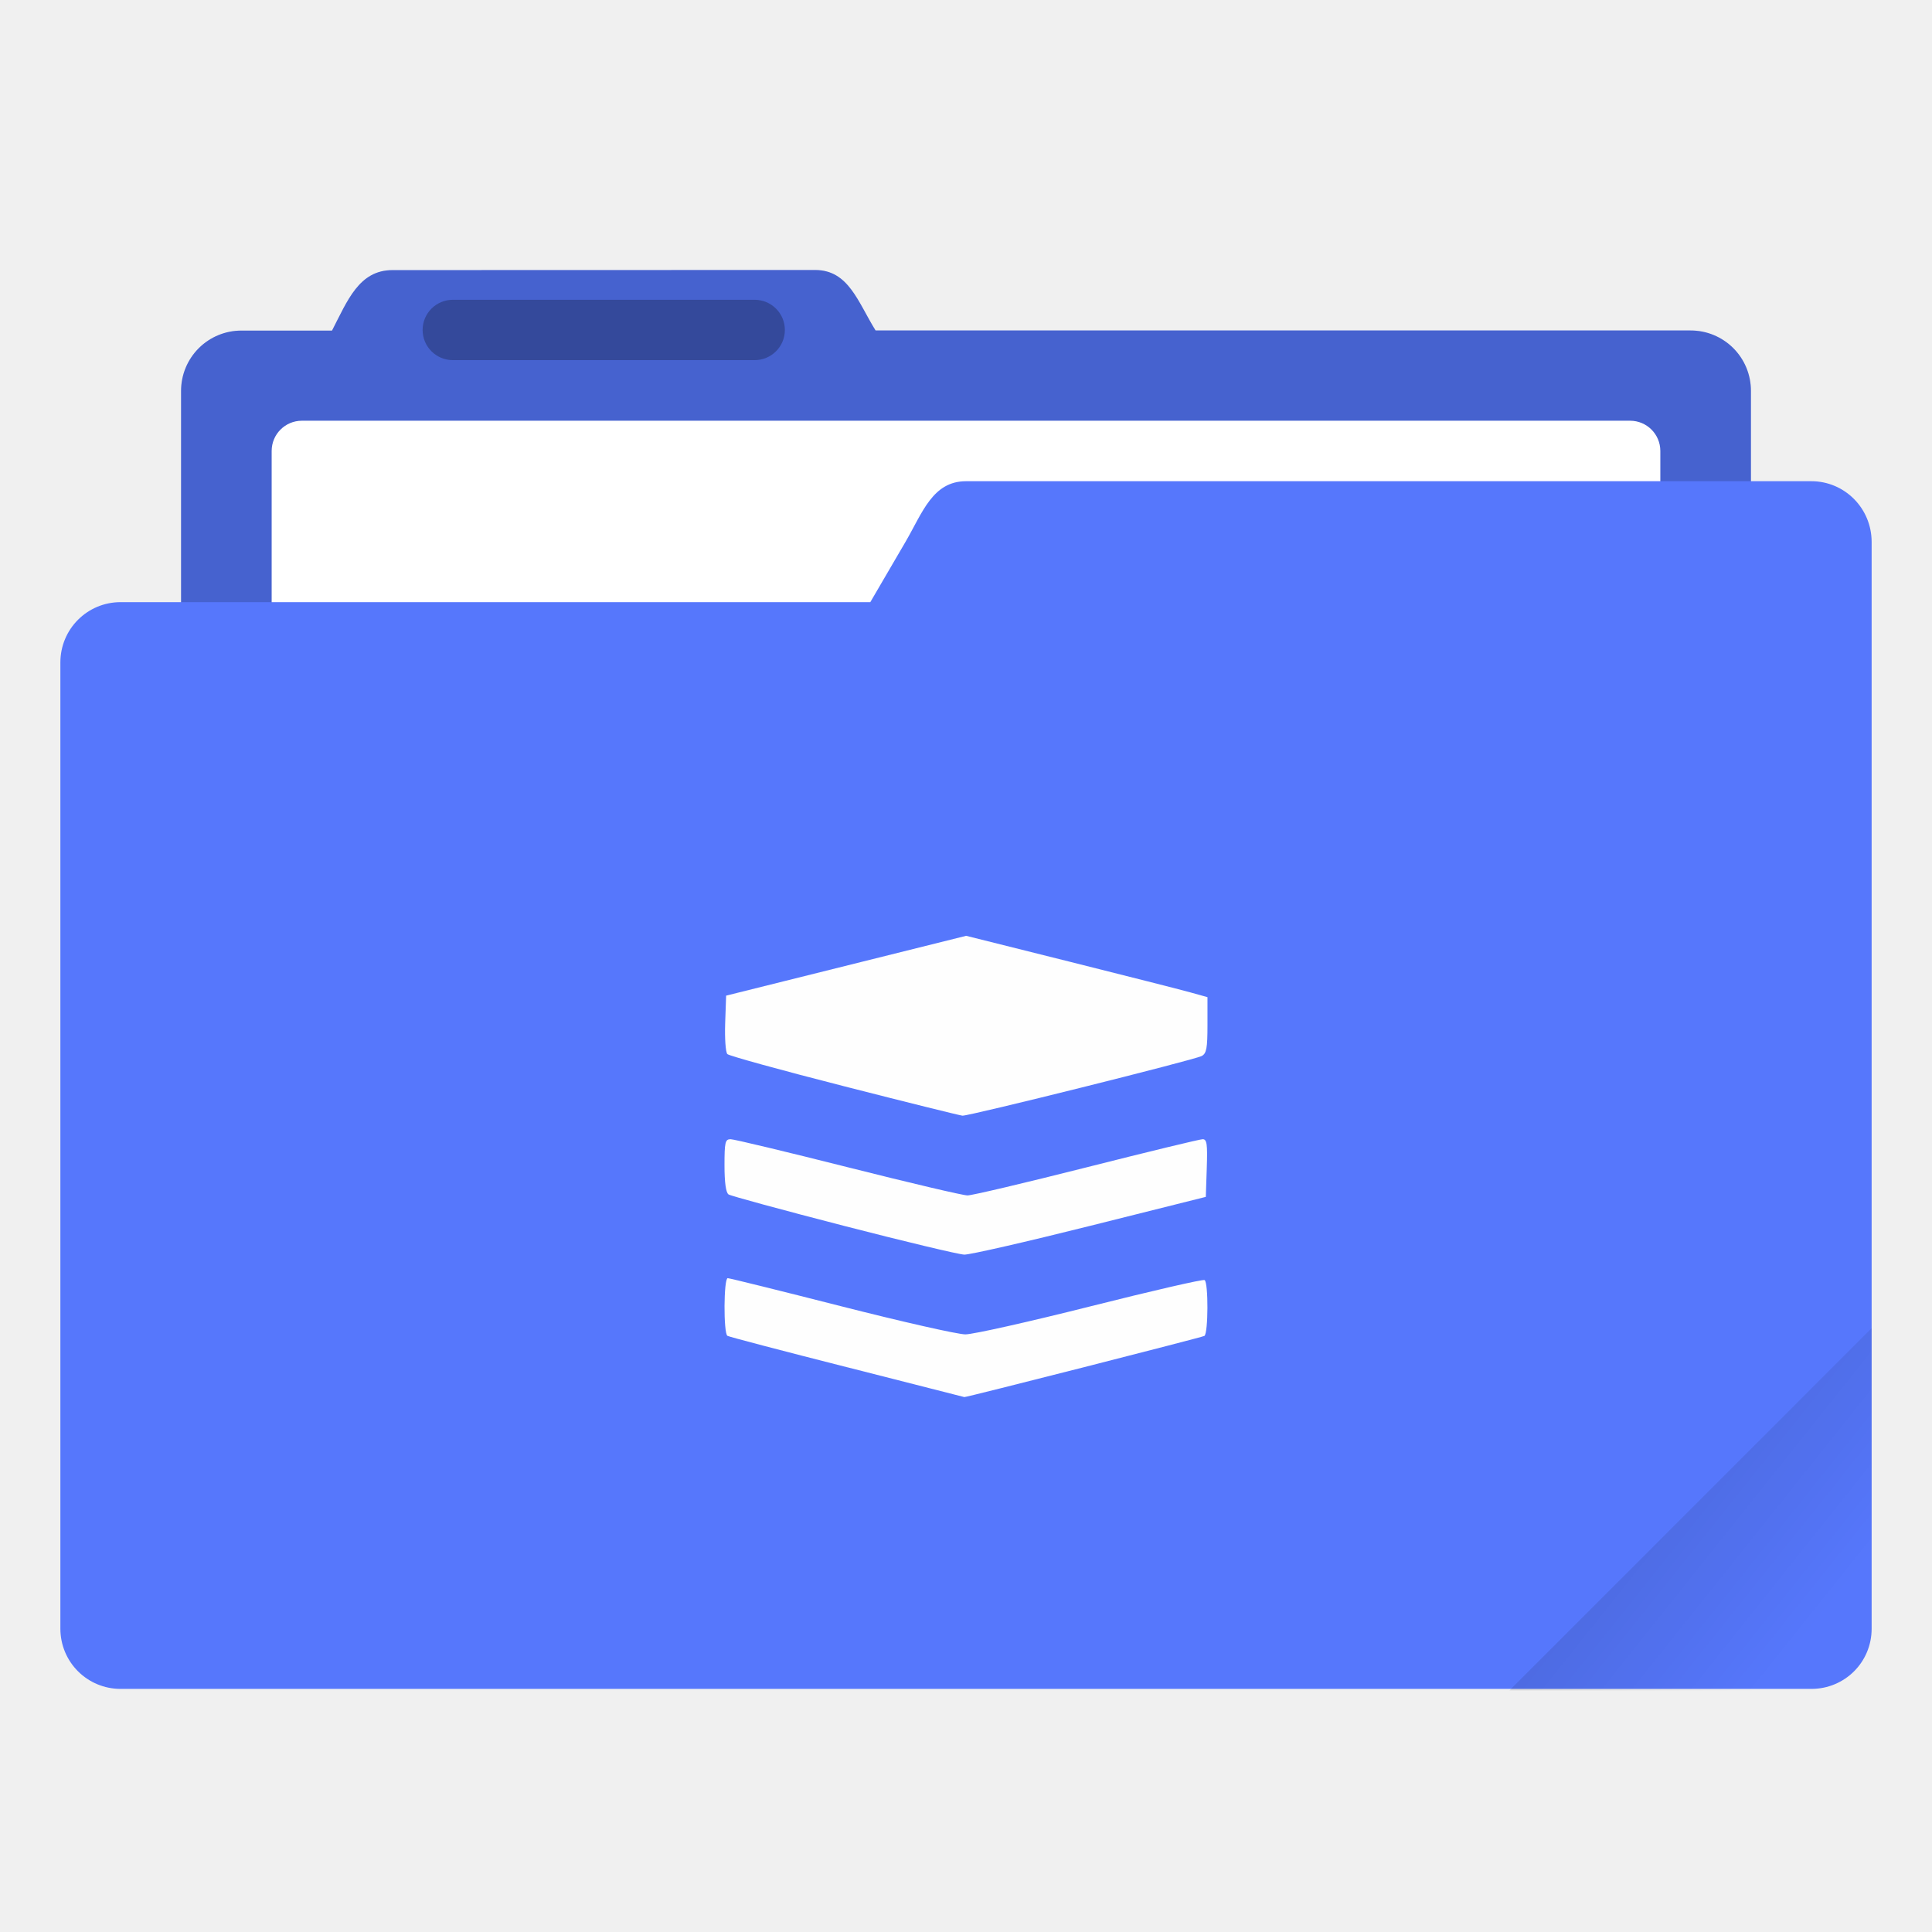
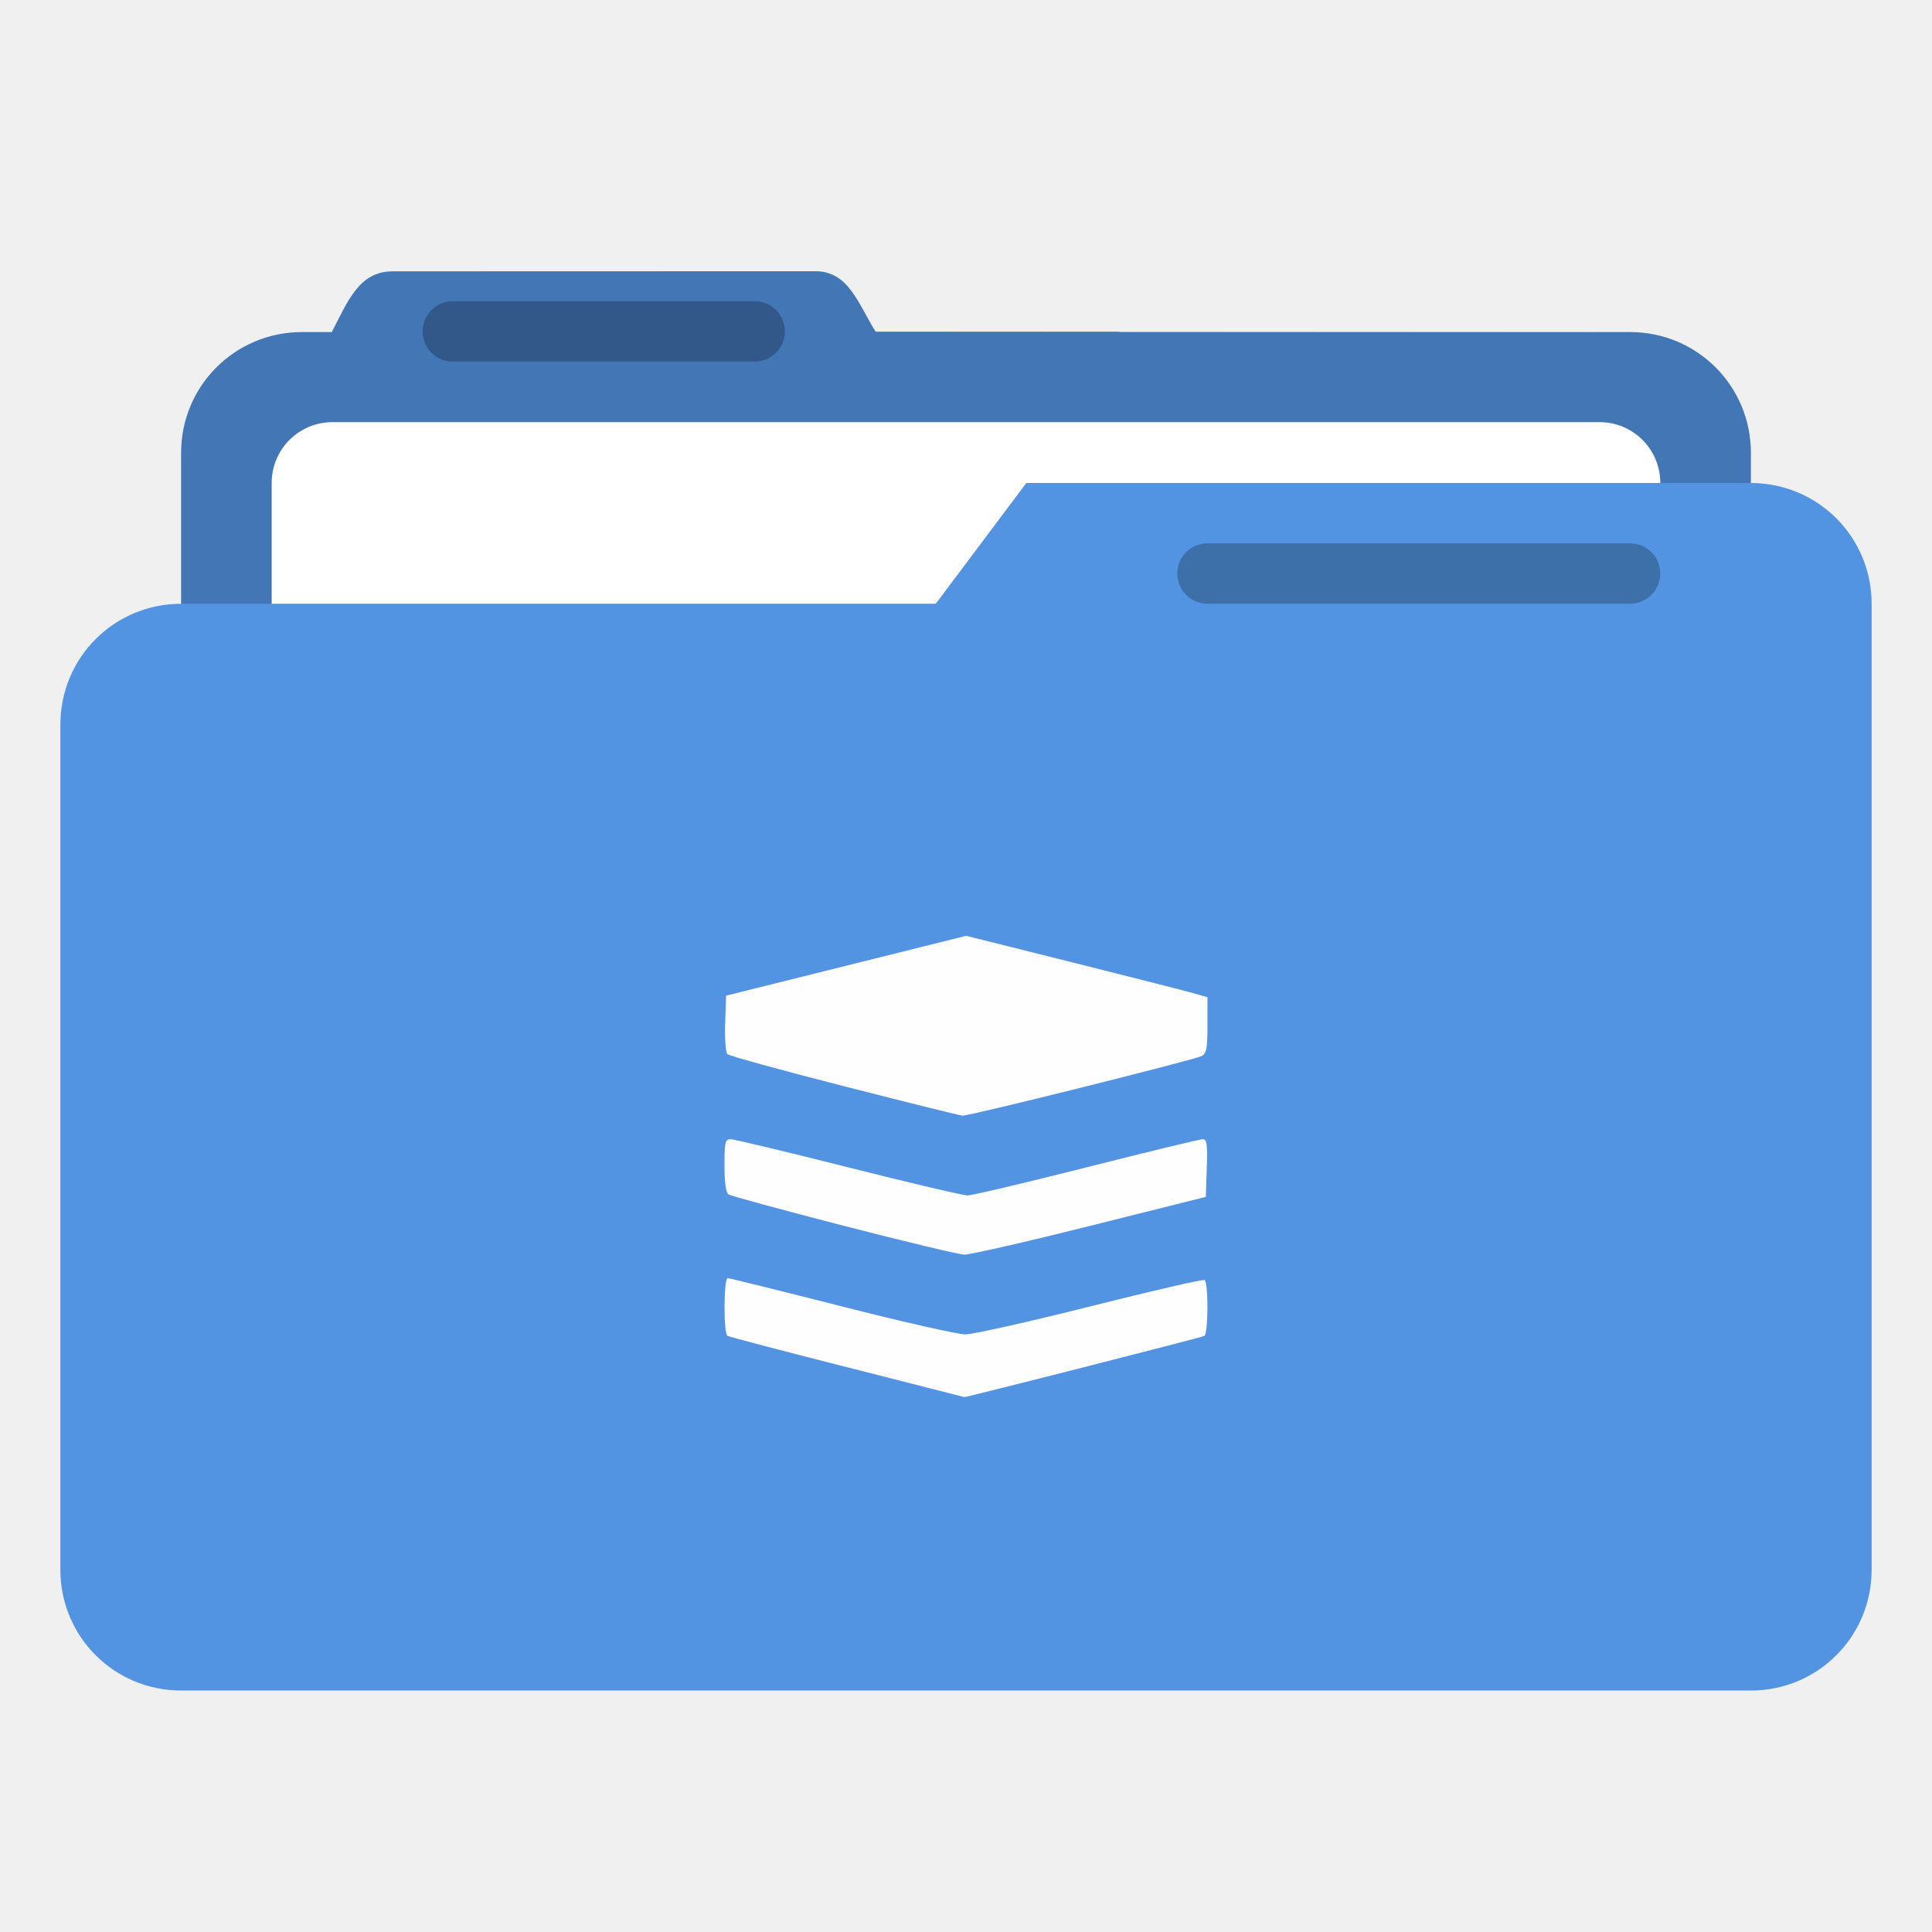
<svg xmlns="http://www.w3.org/2000/svg" width="64" height="64" version="1.1">
-   <defs>
-     <linearGradient id="a" x1="-197.1" x2="-196.91" y1="217.68" y2="219.37" gradientTransform="matrix(2.6726 -2.6726 2.6726 2.6726 -.0084962 -1058.5)" gradientUnits="userSpaceOnUse">
-       <stop offset="0" />
-       <stop stop-opacity="0" offset="1" />
-     </linearGradient>
-   </defs>
-   <g transform="matrix(3.7796 0 0 3.7796 0 -1058.6)">
-     <path d="m3.44 282.45c-0.294 0-0.395 0.269-0.53 0.53h-0.793a0.528 0.528 0 0 0-0.53 0.528v5.292c0 0.293 0.237 0.53 0.53 0.53h12.7c0.293 0 0.529-0.237 0.529-0.53v-5.292a0.528 0.528 0 0 0-0.53-0.529h-7.142c-0.155-0.249-0.236-0.53-0.53-0.53z" fill="#5677fc" paint-order="markers stroke fill" />
-     <path d="m3.44 282.45c-0.294 0-0.395 0.269-0.53 0.53h-0.793a0.528 0.528 0 0 0-0.53 0.528v5.292c0 0.293 0.237 0.53 0.53 0.53h12.7c0.293 0 0.529-0.237 0.529-0.53v-5.292a0.528 0.528 0 0 0-0.53-0.529h-7.142c-0.155-0.249-0.236-0.53-0.53-0.53z" opacity=".18" paint-order="markers stroke fill" />
-     <rect x="2.381" y="283.77" width="12.171" height="5.027" ry=".265" fill="#ffffff" paint-order="markers stroke fill" />
-     <path transform="matrix(.26458 0 0 .26458 0 280.07)" d="m32.002 15.988c-1.107 0-1.444 1.042-2 1.998l-1.172 2.008h-24.832c-1.108 0-1.998 0.892-1.998 2v32.002c0 1.108 0.89 1.998 1.998 1.998h56.004c1.108 0 1.998-0.886 1.998-1.994v-36c0-1.111-0.891-2.012-1.998-2.012z" fill="#5677fc" stroke-width="3.78" style="paint-order:markers stroke fill" />
-     <rect x="3.704" y="282.71" width="3.175" height=".529" ry=".265" opacity=".25" paint-order="stroke markers fill" />
-   </g>
-   <path d="m62.001 43.998-11.998 12h10c1.108 0 1.998-0.89 1.998-1.998z" fill="url(#a)" opacity=".1" stroke-width="3.78" style="paint-order:stroke markers fill" />
-   <path d="m28.07 45.294c-2.131-0.541-3.919-1.01-3.973-1.043-0.134-0.083-0.125-1.91 0.01-1.91 0.059 0 1.751 0.419 3.761 0.931 2.01 0.512 3.86 0.931 4.112 0.931s2.116-0.418 4.143-0.929c2.027-0.511 3.728-0.903 3.781-0.87 0.129 0.08 0.122 1.77-0.007 1.85-0.074 0.046-7.952 2.053-7.952 2.026 0-0.002-1.744-0.446-3.875-0.987zm-0.128-4.69c-2.021-0.522-3.734-0.988-3.808-1.037-0.087-0.058-0.134-0.394-0.134-0.959 0-0.774 0.022-0.87 0.203-0.87 0.112 0 1.862 0.419 3.89 0.931 2.028 0.512 3.809 0.931 3.957 0.931 0.148 0 1.924-0.419 3.946-0.931 2.022-0.512 3.752-0.931 3.844-0.931 0.14 0 0.163 0.157 0.136 0.955l-0.032 0.955-3.836 0.961c-2.11 0.529-3.984 0.957-4.164 0.952-0.181-0.005-1.982-0.436-4.003-0.957zm0.021-4.62c-2.07-0.528-3.81-1.008-3.868-1.066-0.058-0.058-0.09-0.517-0.073-1.02l0.032-0.916 7.951-1.982 3.422 0.856c1.882 0.471 3.681 0.928 3.997 1.016l0.575 0.16v0.925c0 0.769-0.032 0.941-0.192 1.025-0.249 0.131-7.717 1.993-7.924 1.976-0.087-0.007-1.851-0.445-3.921-0.974z" fill="#fefefe" stroke-width="1.123" />
+   <path class="ColorScheme-Highlight" d="m27.002 8.985-14 0.004c-1.11 0-1.493 1.013-2.002 1.998v0.014h-1c-2.216 0-4 1.784-4 4v5c-2.216 0-4 1.784-4 4v28c0 2.216 1.784 4 4 4h52c2.216 0 4-1.784 4-4v-32c0-2.216-1.784-4-4-4v-1c0-2.216-1.784-4-4-4h-16.859c-0.047-0.003-0.092-0.014-0.141-0.014h-7.996c-0.586-0.941-0.891-2.002-2.002-2.002z" color="#5294e2" fill="currentColor" />
+   <path id="shadow" d="m27.002 8.985-14 0.004c-1.11 0-1.493 1.013-2.002 1.998v0.014h-1c-2.216 0-4 1.784-4 4v5h25l3-4h24v-1c0-2.216-1.784-4-4-4l-24.996-0.014c-0.586-0.941-0.891-2.002-2.002-2.002z" fill="#000000" opacity=".2" stroke-width="3.78" />
+   <path d="m11.016 13.984c-1.117 0-2.016 0.899-2.016 2.016v4h22l3-4h21c0-1.117-0.899-2.016-2.016-2.016h-41.969z" fill="#ffffff" />
+   <rect x="14" y="9.978" width="12" height="1.999" rx="1" ry="1" opacity=".25" stroke-width="3.78" />
+   <rect x="38.998" y="17.998" width="16" height="2" ry="1.002" opacity=".25" stroke-width="3.78" />
+   <path d="m28.07 45.294c-2.131-0.541-3.919-1.01-3.973-1.043-0.134-0.083-0.125-1.91 0.01-1.91 0.059 0 1.751 0.419 3.761 0.931 2.01 0.512 3.86 0.931 4.112 0.931s2.116-0.418 4.143-0.929c2.027-0.511 3.728-0.903 3.781-0.87 0.129 0.08 0.122 1.77-0.007 1.85-0.074 0.046-7.952 2.053-7.952 2.026 0-0.002-1.744-0.446-3.875-0.987zm-0.128-4.69c-2.021-0.522-3.734-0.988-3.808-1.037-0.087-0.058-0.134-0.394-0.134-0.959 0-0.774 0.022-0.87 0.203-0.87 0.112 0 1.862 0.419 3.89 0.931 2.028 0.512 3.809 0.931 3.957 0.931 0.148 0 1.924-0.419 3.946-0.931 2.022-0.512 3.752-0.931 3.844-0.931 0.14 0 0.163 0.157 0.136 0.955l-0.032 0.955-3.836 0.961c-2.11 0.529-3.984 0.957-4.164 0.952-0.181-0.005-1.982-0.436-4.003-0.957zm0.021-4.62c-2.07-0.528-3.81-1.008-3.868-1.066s-0.09-0.517-0.073-1.02l0.032-0.916 7.951-1.982 3.422 0.856c1.882 0.471 3.681 0.928 3.997 1.016l0.575 0.16v0.925c0 0.769-0.032 0.941-0.192 1.025-0.249 0.131-7.717 1.993-7.924 1.976-0.087-0.007-1.851-0.445-3.921-0.974z" fill="#fefefe" stroke-width="1.123" />
</svg>
